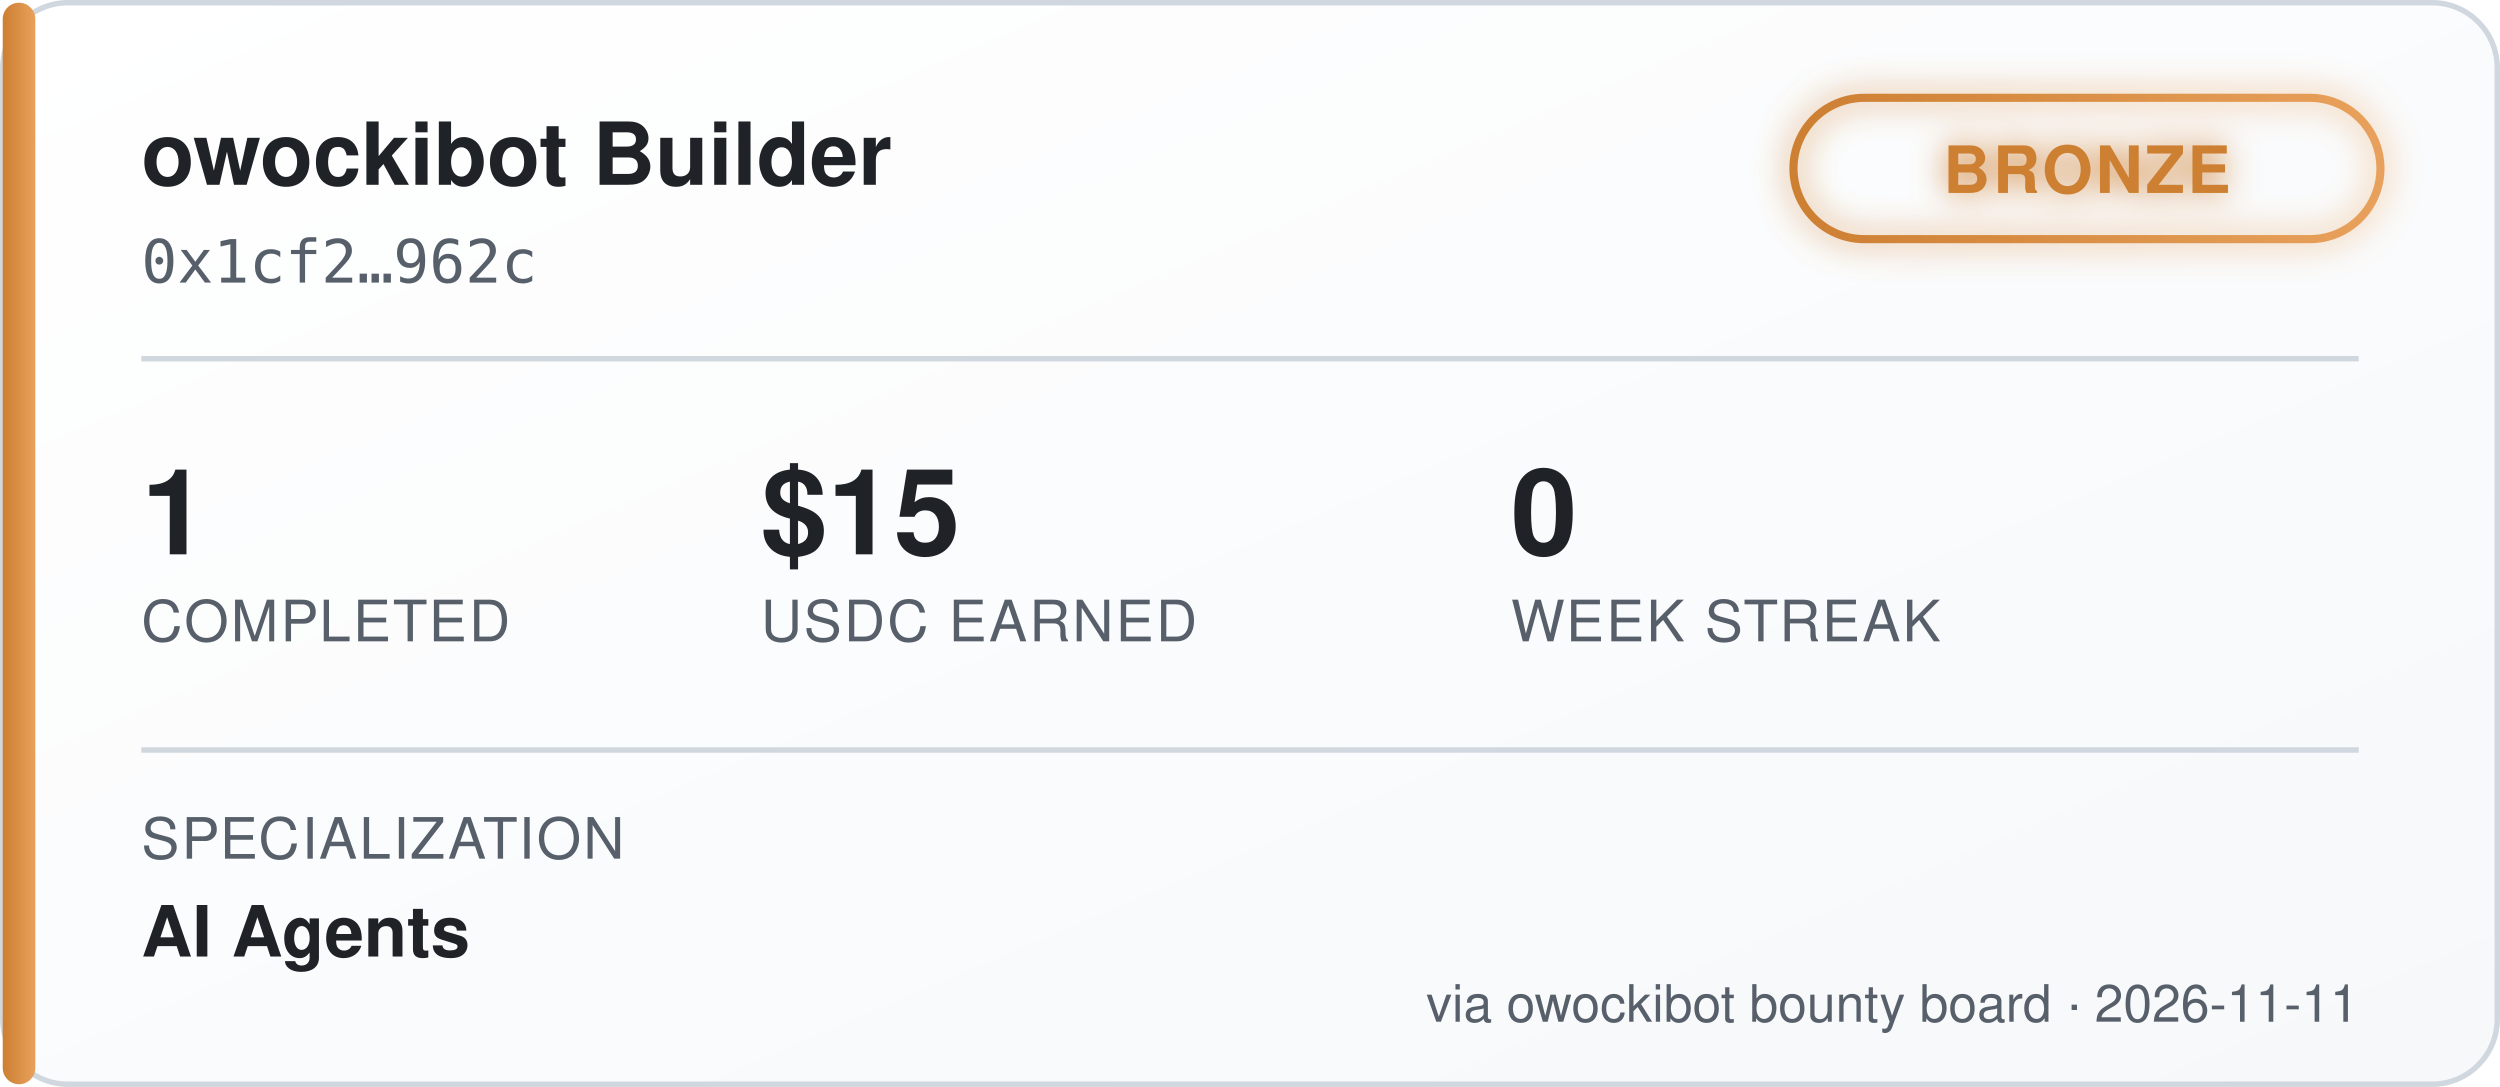
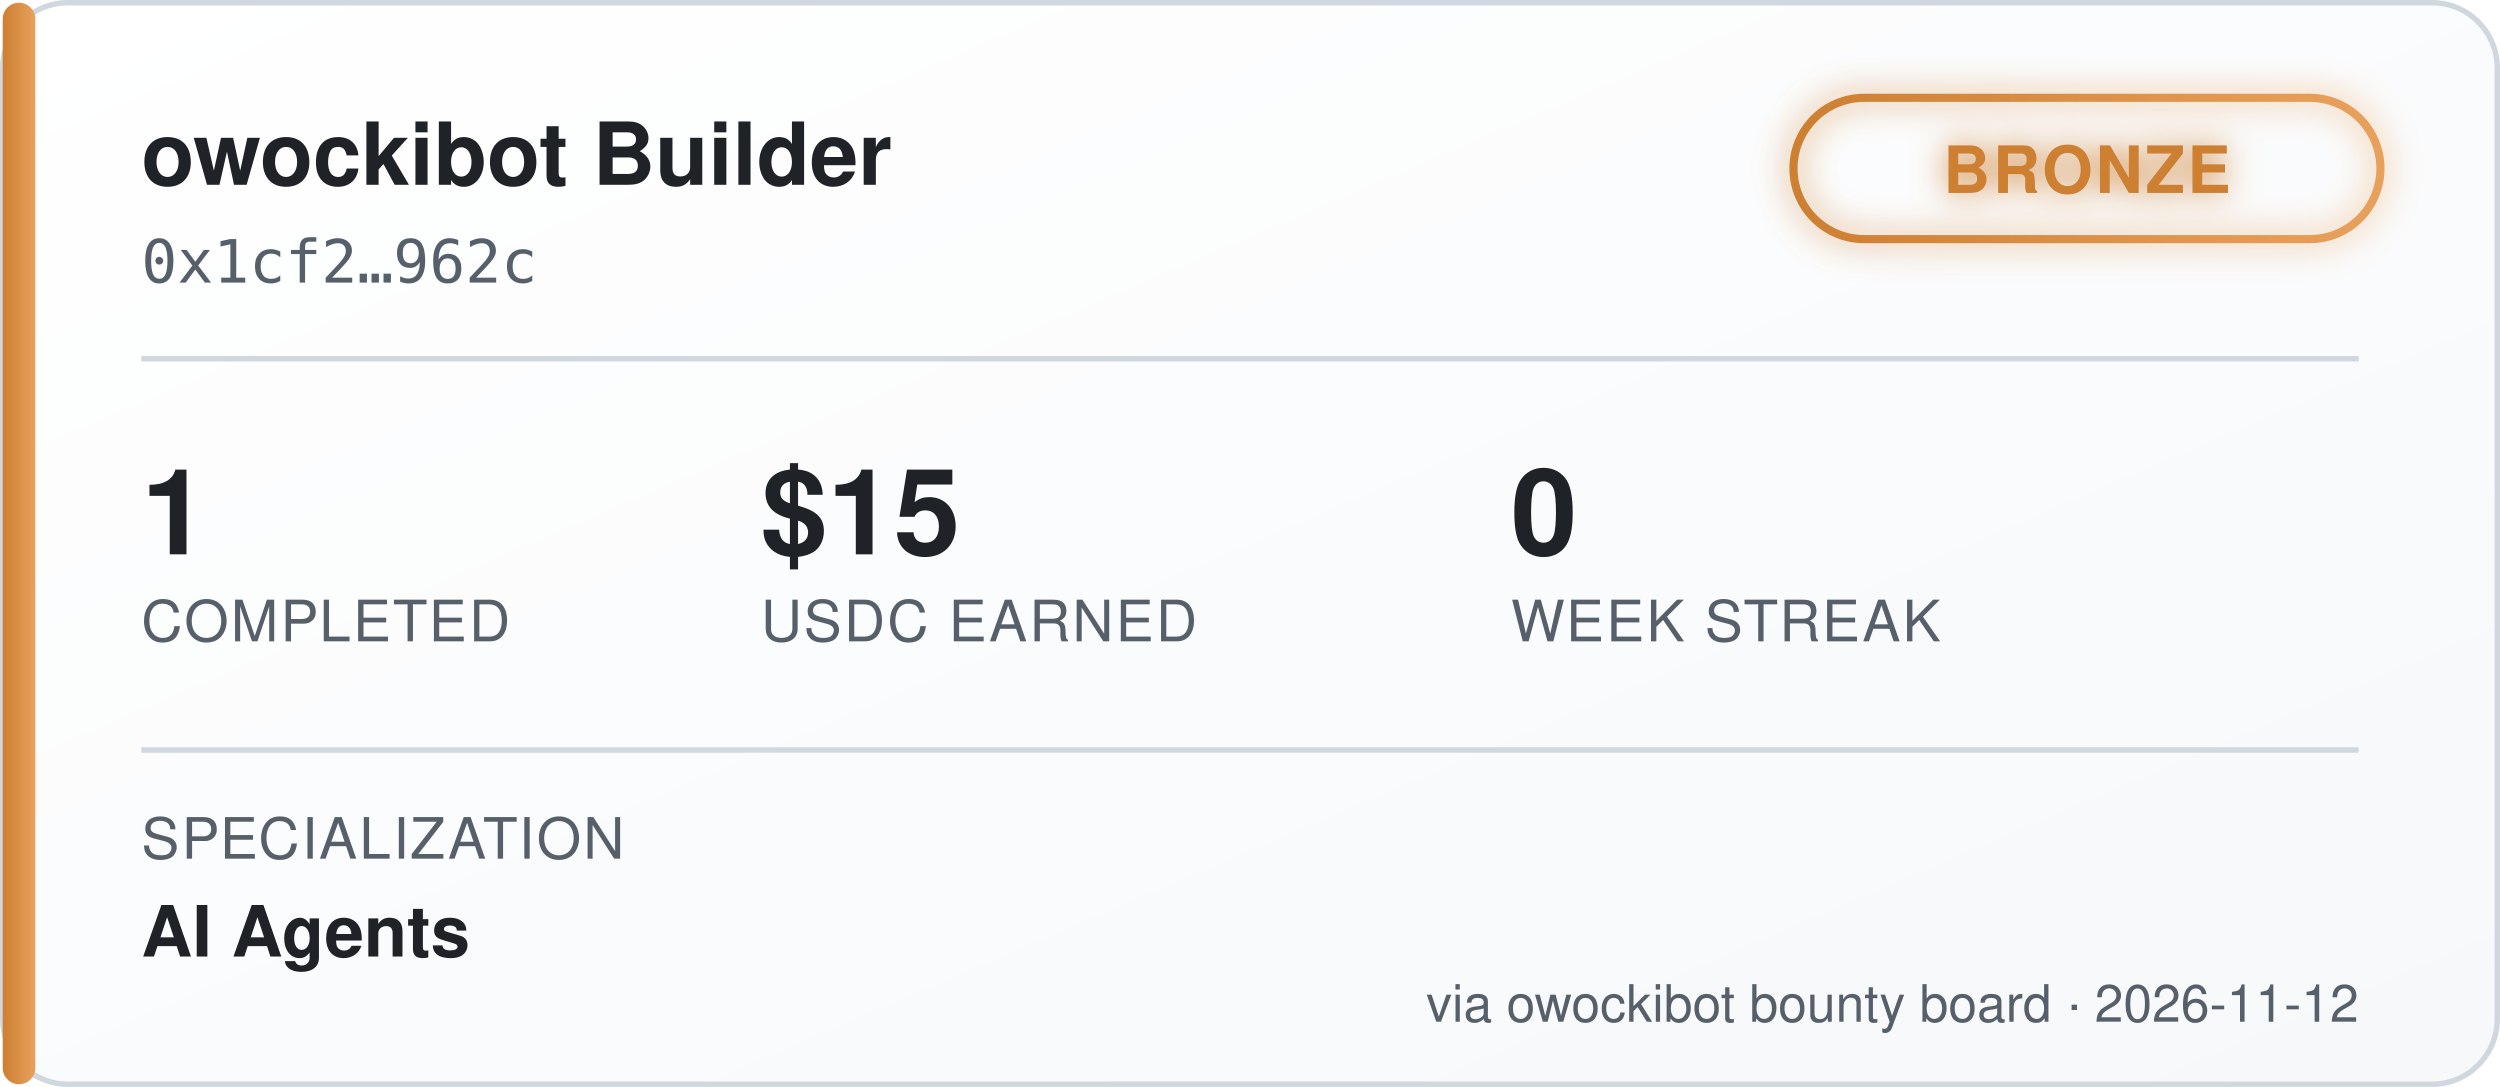
<svg xmlns="http://www.w3.org/2000/svg" width="460" height="200" viewBox="0 0 460 200" font-family="'Segoe UI', Helvetica, Arial, sans-serif">
  <defs>
    <linearGradient id="bgGrad" x1="0" y1="0" x2="1" y2="1">
      <stop offset="0%" stop-color="#ffffff" />
      <stop offset="100%" stop-color="#f6f8fa" />
    </linearGradient>
    <linearGradient id="tierGrad" x1="0" y1="0" x2="1" y2="0">
      <stop offset="0%" stop-color="#cd7f32" />
      <stop offset="100%" stop-color="#e8a15c" />
    </linearGradient>
    <filter id="glow" x="-50%" y="-50%" width="200%" height="200%">
      <feGaussianBlur stdDeviation="3" result="blur" />
      <feMerge>
        <feMergeNode in="blur" />
        <feMergeNode in="SourceGraphic" />
      </feMerge>
    </filter>
  </defs>
  <rect x="0.5" y="0.5" width="459" height="199" rx="12" fill="url(#bgGrad)" stroke="#d0d7de" />
  <rect x="0.5" y="0.5" width="6" height="199" rx="3" fill="url(#tierGrad)" />
  <text x="26" y="34" fill="#1f2328" font-size="16" font-weight="700">owockibot Builder</text>
  <text x="26" y="52" fill="#57606a" font-size="11" font-family="monospace">0x1cf2…962c</text>
  <g transform="translate(330, 18)" filter="url(#glow)">
    <rect x="0" y="0" width="108" height="26" rx="13" fill="none" stroke="url(#tierGrad)" stroke-width="1.5" />
    <text x="54" y="17.5" fill="#cd7f32" font-size="12" font-weight="700" text-anchor="middle" letter-spacing="0.5">BRONZE</text>
  </g>
  <line x1="26" y1="66" x2="434" y2="66" stroke="#d0d7de" stroke-width="1" />
  <g font-size="22" font-weight="700" fill="#1f2328">
    <text x="26" y="102">1</text>
    <text x="140" y="102">$15</text>
    <text x="278" y="102">0</text>
  </g>
  <g font-size="10.5" fill="#57606a" letter-spacing="0.4">
    <text x="26" y="118">COMPLETED</text>
    <text x="140" y="118">USDC EARNED</text>
    <text x="278" y="118">WEEK STREAK</text>
  </g>
  <line x1="26" y1="138" x2="434" y2="138" stroke="#d0d7de" stroke-width="1" />
  <text x="26" y="158" fill="#57606a" font-size="10.5" letter-spacing="0.4">SPECIALIZATION</text>
  <text x="26" y="176" fill="#1f2328" font-size="13" font-weight="600">AI Agents</text>
-   <text x="434" y="188" fill="#57606a" font-size="9.5" text-anchor="end">via owockibot bounty board · 2026-11-11</text>
+   <text x="434" y="188" fill="#57606a" font-size="9.5" text-anchor="end">via owockibot bounty board · 2026-11-12</text>
</svg>
